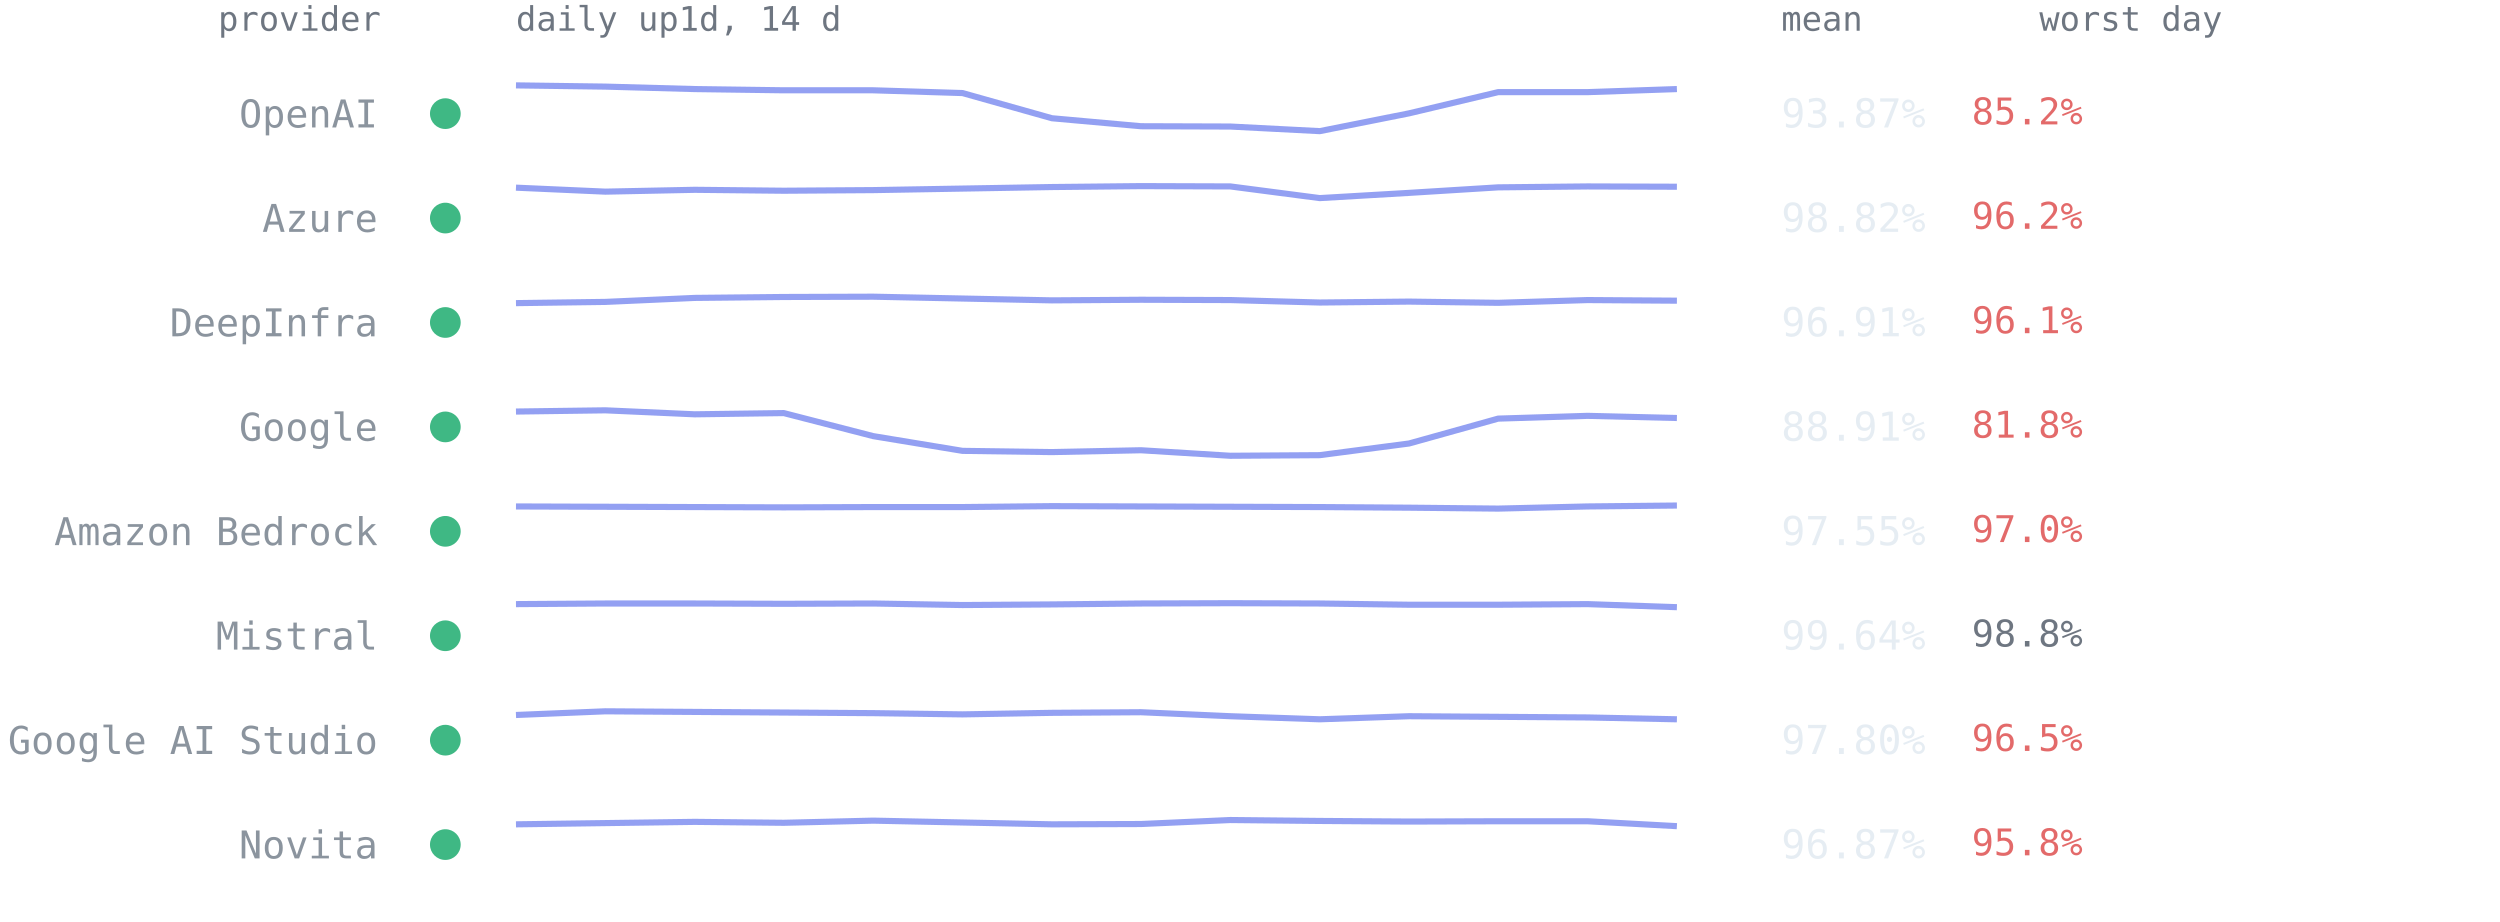
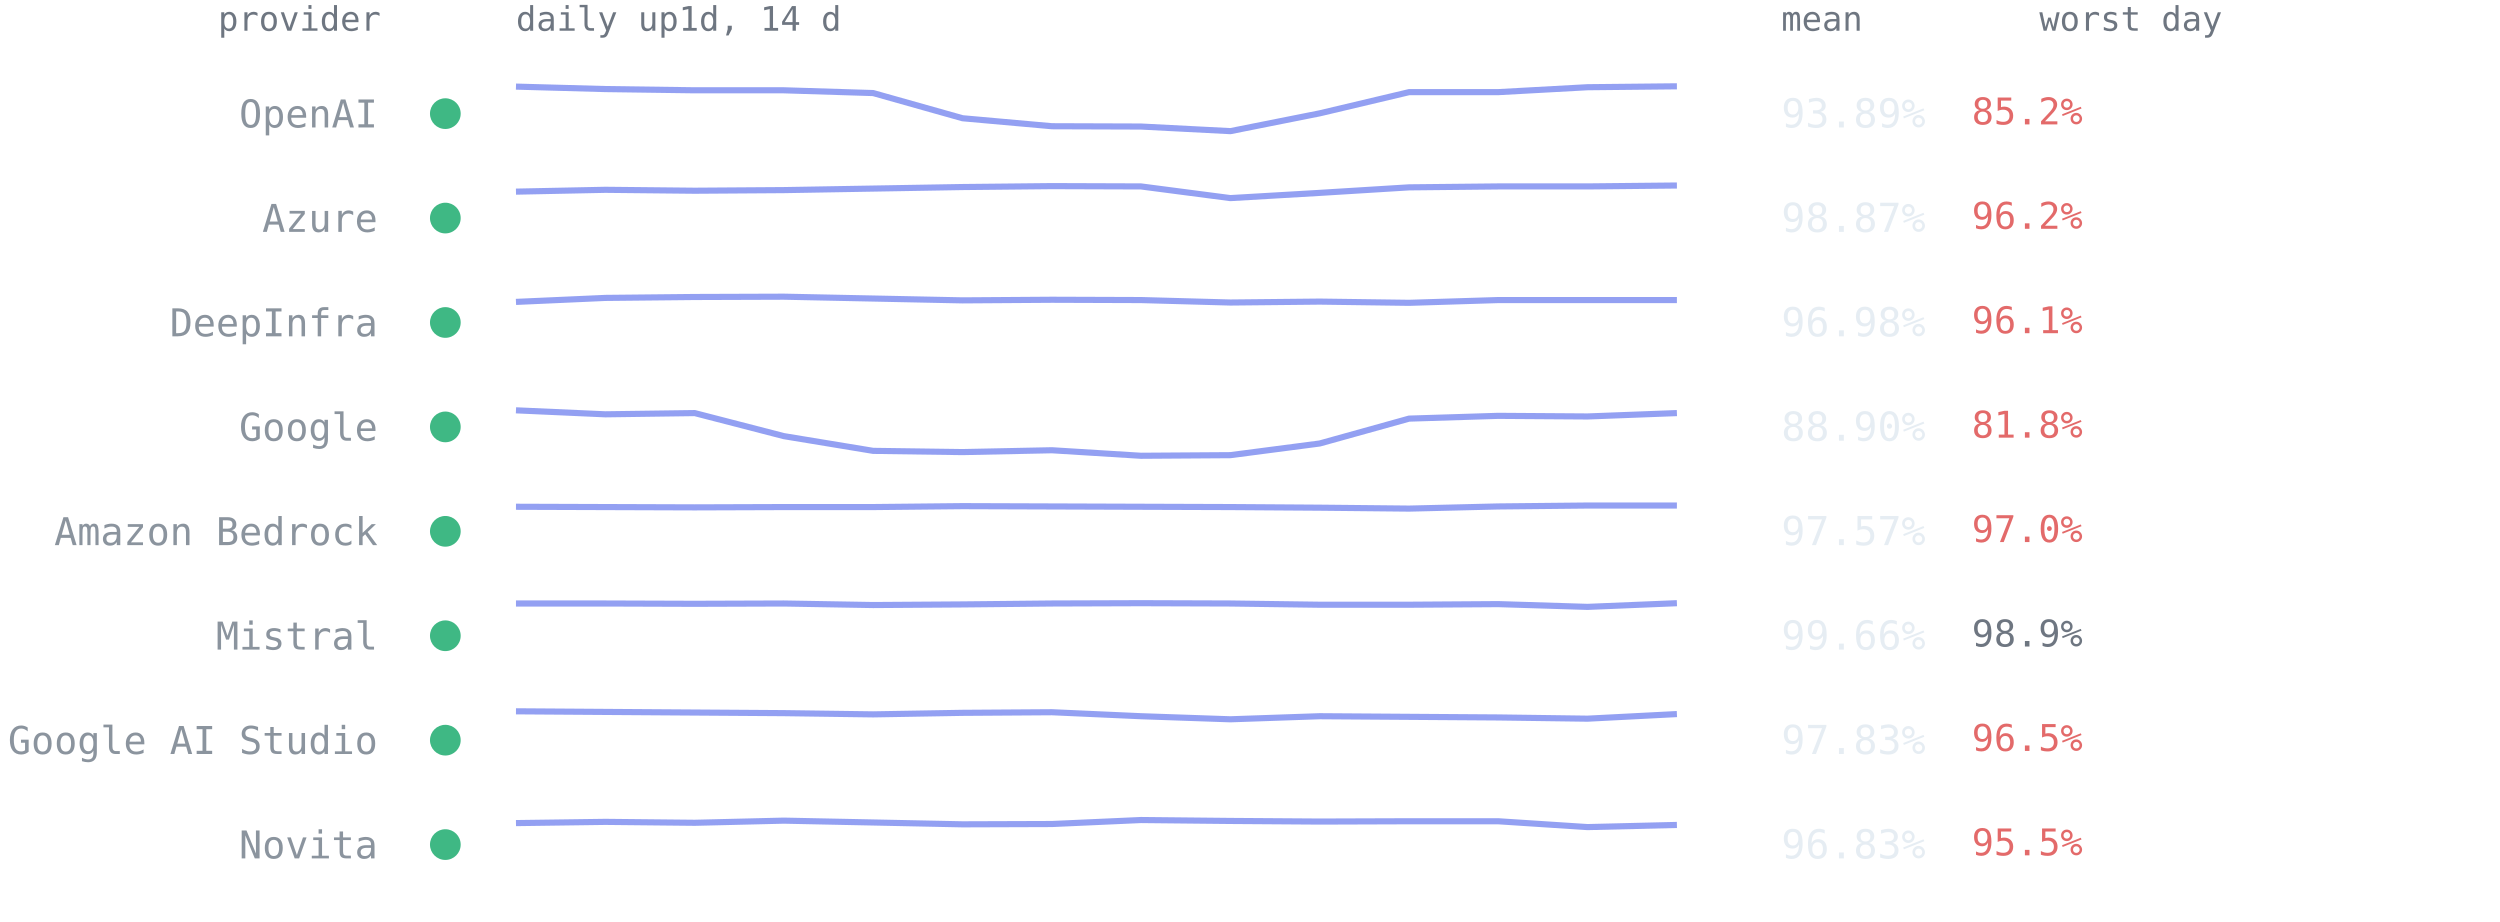
<svg xmlns="http://www.w3.org/2000/svg" viewBox="0 0 814 300" font-family="ui-monospace,SFMono-Regular,Menlo,Consolas,monospace" role="img" aria-label="Per-provider 14-day availability from up1d">
  <text x="124" y="10" text-anchor="end" style="font:11px ui-monospace,SFMono-Regular,Menlo,Consolas,monospace;fill:#6e7681">provider</text>
  <text x="168" y="10" style="font:11px ui-monospace,SFMono-Regular,Menlo,Consolas,monospace;fill:#6e7681">daily up1d, 14 d</text>
  <text x="580" y="10" style="font:11px ui-monospace,SFMono-Regular,Menlo,Consolas,monospace;fill:#6e7681">mean</text>
  <text x="664" y="10" style="font:11px ui-monospace,SFMono-Regular,Menlo,Consolas,monospace;fill:#6e7681">worst day</text>
  <circle cx="145" cy="37.0" r="5" fill="#3fb884" />
  <text x="123" y="41.5" text-anchor="end" style="font:12.5px ui-monospace,SFMono-Regular,Menlo,Consolas,monospace;fill:#8b949e">OpenAI</text>
-   <polyline points="168.0,27.8 197.1,28.2 226.2,29.0 255.2,29.4 284.3,29.4 313.4,30.3 342.5,38.5 371.5,41.1 400.6,41.2 429.7,42.7 458.8,36.9 487.8,30.0 516.9,30.0 546.0,29.0" fill="none" stroke="#93a0f2" stroke-width="2" stroke-linejoin="round" />
-   <text x="580" y="41.5" style="font:13px ui-monospace,SFMono-Regular,Menlo,Consolas,monospace;fill:#e6edf3">93.87%</text>
+   <polyline points="168.0,28.2 197.1,29.0 226.2,29.4 255.2,29.4 284.3,30.3 313.4,38.5 342.5,41.1 371.5,41.2 400.6,42.7 429.7,36.9 458.8,30.0 487.8,30.0 516.9,28.4 546.0,28.1" fill="none" stroke="#93a0f2" stroke-width="2" stroke-linejoin="round" />
+   <text x="580" y="41.5" style="font:13px ui-monospace,SFMono-Regular,Menlo,Consolas,monospace;fill:#e6edf3">93.89%</text>
  <text x="642" y="40.5" style="font:12px ui-monospace,SFMono-Regular,Menlo,Consolas,monospace;fill:#e36a6a">85.2%</text>
  <circle cx="145" cy="71.0" r="5" fill="#3fb884" />
  <text x="123" y="75.5" text-anchor="end" style="font:12.5px ui-monospace,SFMono-Regular,Menlo,Consolas,monospace;fill:#8b949e">Azure</text>
-   <polyline points="168.0,61.1 197.1,62.4 226.2,61.8 255.2,62.1 284.3,61.9 313.4,61.4 342.5,60.9 371.5,60.6 400.6,60.7 429.7,64.5 458.8,62.8 487.8,61.0 516.9,60.7 546.0,60.8" fill="none" stroke="#93a0f2" stroke-width="2" stroke-linejoin="round" />
-   <text x="580" y="75.5" style="font:13px ui-monospace,SFMono-Regular,Menlo,Consolas,monospace;fill:#e6edf3">98.82%</text>
+   <polyline points="168.0,62.4 197.1,61.8 226.2,62.1 255.2,61.9 284.3,61.4 313.4,60.9 342.5,60.6 371.5,60.7 400.6,64.5 429.7,62.8 458.8,61.0 487.8,60.7 516.9,60.7 546.0,60.4" fill="none" stroke="#93a0f2" stroke-width="2" stroke-linejoin="round" />
+   <text x="580" y="75.5" style="font:13px ui-monospace,SFMono-Regular,Menlo,Consolas,monospace;fill:#e6edf3">98.87%</text>
  <text x="642" y="74.5" style="font:12px ui-monospace,SFMono-Regular,Menlo,Consolas,monospace;fill:#e36a6a">96.2%</text>
  <circle cx="145" cy="105.0" r="5" fill="#3fb884" />
  <text x="123" y="109.5" text-anchor="end" style="font:12.5px ui-monospace,SFMono-Regular,Menlo,Consolas,monospace;fill:#8b949e">DeepInfra</text>
-   <polyline points="168.0,98.7 197.1,98.3 226.2,97.0 255.2,96.7 284.3,96.6 313.4,97.2 342.5,97.8 371.5,97.6 400.6,97.7 429.7,98.5 458.8,98.2 487.8,98.6 516.9,97.7 546.0,97.9" fill="none" stroke="#93a0f2" stroke-width="2" stroke-linejoin="round" />
-   <text x="580" y="109.5" style="font:13px ui-monospace,SFMono-Regular,Menlo,Consolas,monospace;fill:#e6edf3">96.91%</text>
+   <polyline points="168.0,98.3 197.1,97.0 226.2,96.7 255.2,96.6 284.3,97.2 313.4,97.8 342.5,97.6 371.5,97.7 400.6,98.5 429.7,98.2 458.8,98.6 487.8,97.7 516.9,97.7 546.0,97.7" fill="none" stroke="#93a0f2" stroke-width="2" stroke-linejoin="round" />
+   <text x="580" y="109.5" style="font:13px ui-monospace,SFMono-Regular,Menlo,Consolas,monospace;fill:#e6edf3">96.98%</text>
  <text x="642" y="108.5" style="font:12px ui-monospace,SFMono-Regular,Menlo,Consolas,monospace;fill:#e36a6a">96.1%</text>
  <circle cx="145" cy="139.0" r="5" fill="#3fb884" />
  <text x="123" y="143.5" text-anchor="end" style="font:12.5px ui-monospace,SFMono-Regular,Menlo,Consolas,monospace;fill:#8b949e">Google</text>
-   <polyline points="168.0,134.0 197.1,133.6 226.2,134.9 255.2,134.5 284.3,142.0 313.4,146.8 342.5,147.2 371.5,146.6 400.6,148.4 429.7,148.2 458.8,144.4 487.8,136.3 516.9,135.4 546.0,136.1" fill="none" stroke="#93a0f2" stroke-width="2" stroke-linejoin="round" />
-   <text x="580" y="143.5" style="font:13px ui-monospace,SFMono-Regular,Menlo,Consolas,monospace;fill:#e6edf3">88.91%</text>
+   <polyline points="168.0,133.6 197.1,134.9 226.2,134.5 255.2,142.0 284.3,146.8 313.4,147.2 342.5,146.6 371.5,148.4 400.6,148.2 429.7,144.4 458.8,136.3 487.8,135.4 516.9,135.6 546.0,134.5" fill="none" stroke="#93a0f2" stroke-width="2" stroke-linejoin="round" />
+   <text x="580" y="143.5" style="font:13px ui-monospace,SFMono-Regular,Menlo,Consolas,monospace;fill:#e6edf3">88.90%</text>
  <text x="642" y="142.5" style="font:12px ui-monospace,SFMono-Regular,Menlo,Consolas,monospace;fill:#e36a6a">81.8%</text>
  <circle cx="145" cy="173.0" r="5" fill="#3fb884" />
  <text x="123" y="177.5" text-anchor="end" style="font:12.5px ui-monospace,SFMono-Regular,Menlo,Consolas,monospace;fill:#8b949e">Amazon Bedrock</text>
-   <polyline points="168.0,164.9 197.1,165.0 226.2,165.1 255.2,165.2 284.3,165.1 313.4,165.1 342.5,164.8 371.5,164.9 400.6,165.0 429.7,165.1 458.8,165.3 487.8,165.6 516.9,164.9 546.0,164.6" fill="none" stroke="#93a0f2" stroke-width="2" stroke-linejoin="round" />
-   <text x="580" y="177.5" style="font:13px ui-monospace,SFMono-Regular,Menlo,Consolas,monospace;fill:#e6edf3">97.55%</text>
+   <polyline points="168.0,165.0 197.1,165.1 226.2,165.2 255.2,165.1 284.3,165.1 313.4,164.8 342.5,164.9 371.5,165.0 400.6,165.1 429.7,165.3 458.8,165.6 487.8,164.9 516.9,164.6 546.0,164.6" fill="none" stroke="#93a0f2" stroke-width="2" stroke-linejoin="round" />
+   <text x="580" y="177.5" style="font:13px ui-monospace,SFMono-Regular,Menlo,Consolas,monospace;fill:#e6edf3">97.57%</text>
  <text x="642" y="176.5" style="font:12px ui-monospace,SFMono-Regular,Menlo,Consolas,monospace;fill:#e36a6a">97.0%</text>
  <circle cx="145" cy="207.0" r="5" fill="#3fb884" />
  <text x="123" y="211.5" text-anchor="end" style="font:12.5px ui-monospace,SFMono-Regular,Menlo,Consolas,monospace;fill:#8b949e">Mistral</text>
-   <polyline points="168.0,196.7 197.1,196.5 226.2,196.5 255.2,196.6 284.3,196.5 313.4,197.0 342.5,196.8 371.5,196.5 400.6,196.4 429.7,196.5 458.8,196.9 487.8,196.9 516.9,196.7 546.0,197.7" fill="none" stroke="#93a0f2" stroke-width="2" stroke-linejoin="round" />
-   <text x="580" y="211.5" style="font:13px ui-monospace,SFMono-Regular,Menlo,Consolas,monospace;fill:#e6edf3">99.64%</text>
-   <text x="642" y="210.5" style="font:12px ui-monospace,SFMono-Regular,Menlo,Consolas,monospace;fill:#6e7681">98.8%</text>
+   <polyline points="168.0,196.5 197.1,196.5 226.2,196.6 255.2,196.5 284.3,197.0 313.4,196.8 342.5,196.5 371.5,196.4 400.6,196.5 429.7,196.9 458.8,196.9 487.8,196.7 516.9,197.6 546.0,196.4" fill="none" stroke="#93a0f2" stroke-width="2" stroke-linejoin="round" />
+   <text x="580" y="211.5" style="font:13px ui-monospace,SFMono-Regular,Menlo,Consolas,monospace;fill:#e6edf3">99.66%</text>
+   <text x="642" y="210.5" style="font:12px ui-monospace,SFMono-Regular,Menlo,Consolas,monospace;fill:#6e7681">98.9%</text>
  <circle cx="145" cy="241.0" r="5" fill="#3fb884" />
  <text x="123" y="245.5" text-anchor="end" style="font:12.5px ui-monospace,SFMono-Regular,Menlo,Consolas,monospace;fill:#8b949e">Google AI Studio</text>
-   <polyline points="168.0,232.8 197.1,231.6 226.2,231.8 255.2,232.0 284.3,232.2 313.4,232.6 342.5,232.1 371.5,231.9 400.6,233.2 429.7,234.2 458.8,233.2 487.8,233.4 516.9,233.6 546.0,234.2" fill="none" stroke="#93a0f2" stroke-width="2" stroke-linejoin="round" />
-   <text x="580" y="245.5" style="font:13px ui-monospace,SFMono-Regular,Menlo,Consolas,monospace;fill:#e6edf3">97.80%</text>
+   <polyline points="168.0,231.6 197.1,231.8 226.2,232.0 255.2,232.2 284.3,232.6 313.4,232.1 342.5,231.9 371.5,233.2 400.6,234.2 429.7,233.2 458.8,233.4 487.8,233.6 516.9,234.0 546.0,232.5" fill="none" stroke="#93a0f2" stroke-width="2" stroke-linejoin="round" />
+   <text x="580" y="245.5" style="font:13px ui-monospace,SFMono-Regular,Menlo,Consolas,monospace;fill:#e6edf3">97.83%</text>
  <text x="642" y="244.5" style="font:12px ui-monospace,SFMono-Regular,Menlo,Consolas,monospace;fill:#e36a6a">96.5%</text>
  <circle cx="145" cy="275.0" r="5" fill="#3fb884" />
  <text x="123" y="279.5" text-anchor="end" style="font:12.5px ui-monospace,SFMono-Regular,Menlo,Consolas,monospace;fill:#8b949e">Novita</text>
-   <polyline points="168.0,268.4 197.1,268.0 226.2,267.6 255.2,267.9 284.3,267.2 313.4,267.8 342.5,268.4 371.5,268.3 400.6,267.0 429.7,267.3 458.8,267.5 487.8,267.4 516.9,267.4 546.0,269.0" fill="none" stroke="#93a0f2" stroke-width="2" stroke-linejoin="round" />
-   <text x="580" y="279.5" style="font:13px ui-monospace,SFMono-Regular,Menlo,Consolas,monospace;fill:#e6edf3">96.87%</text>
-   <text x="642" y="278.5" style="font:12px ui-monospace,SFMono-Regular,Menlo,Consolas,monospace;fill:#e36a6a">95.8%</text>
+   <polyline points="168.0,268.0 197.1,267.6 226.2,267.9 255.2,267.2 284.3,267.8 313.4,268.4 342.5,268.3 371.5,267.0 400.6,267.3 429.7,267.5 458.8,267.4 487.8,267.4 516.9,269.3 546.0,268.6" fill="none" stroke="#93a0f2" stroke-width="2" stroke-linejoin="round" />
+   <text x="580" y="279.5" style="font:13px ui-monospace,SFMono-Regular,Menlo,Consolas,monospace;fill:#e6edf3">96.83%</text>
+   <text x="642" y="278.5" style="font:12px ui-monospace,SFMono-Regular,Menlo,Consolas,monospace;fill:#e36a6a">95.5%</text>
</svg>
